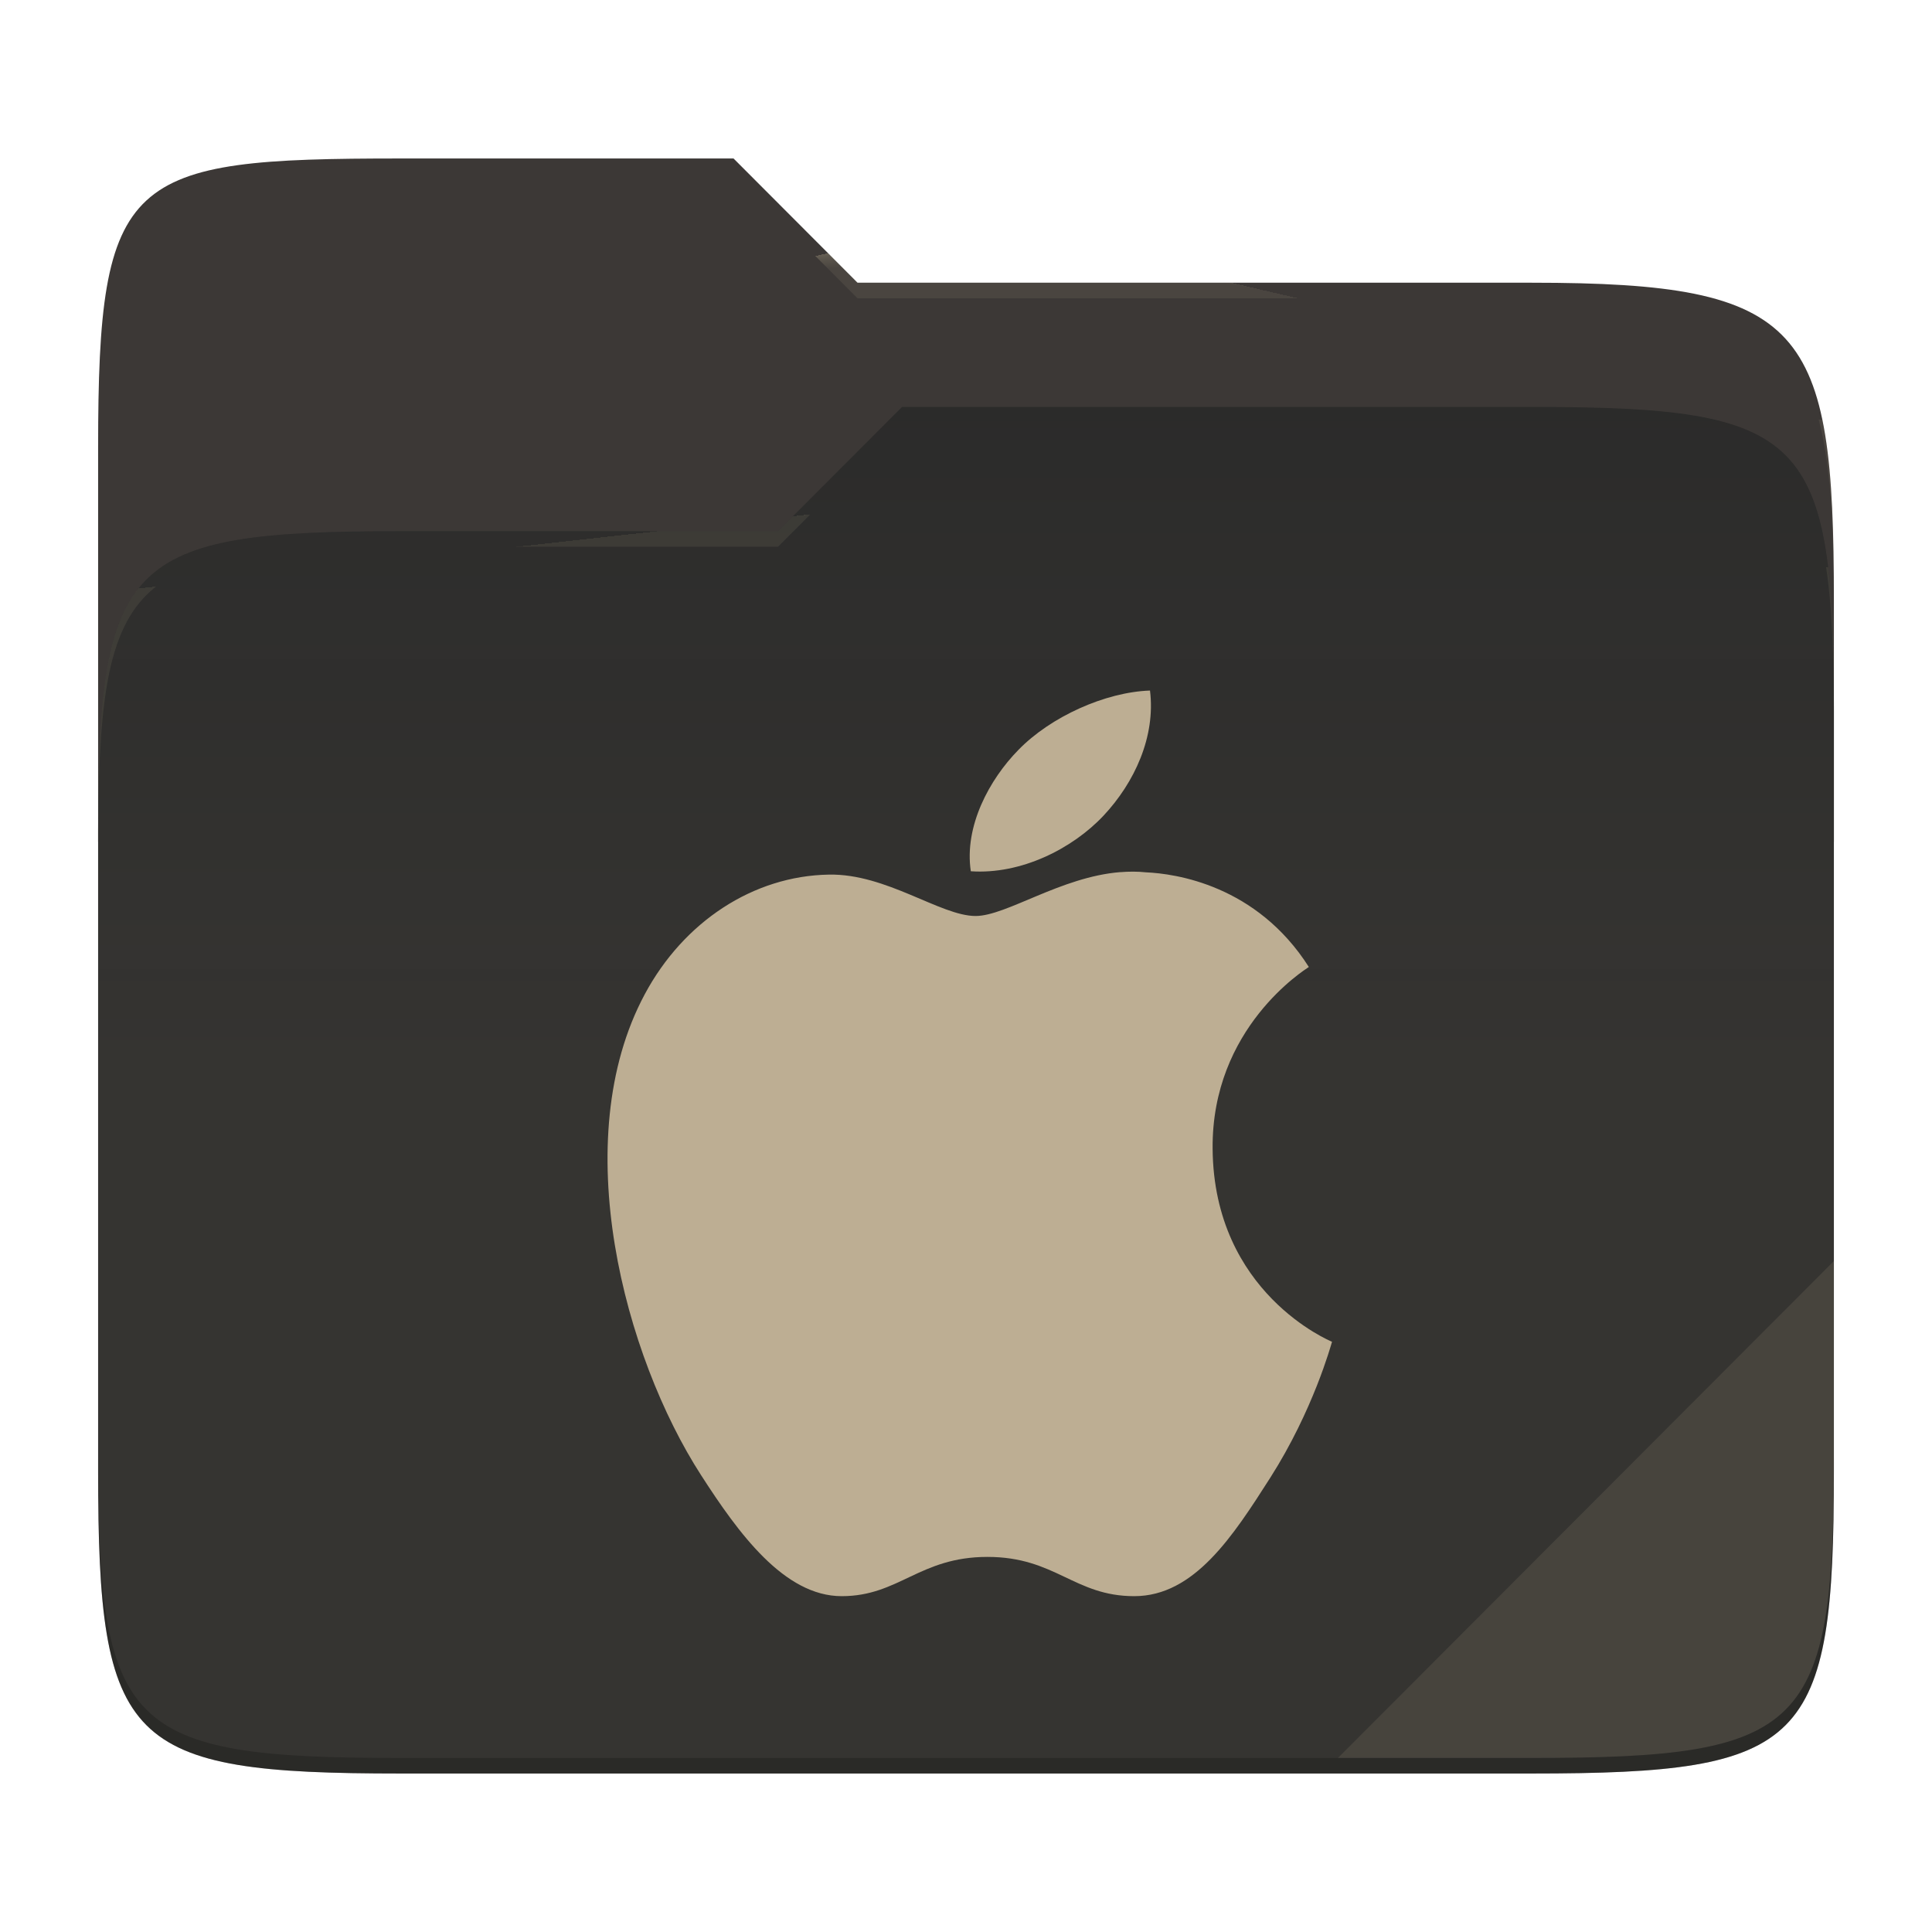
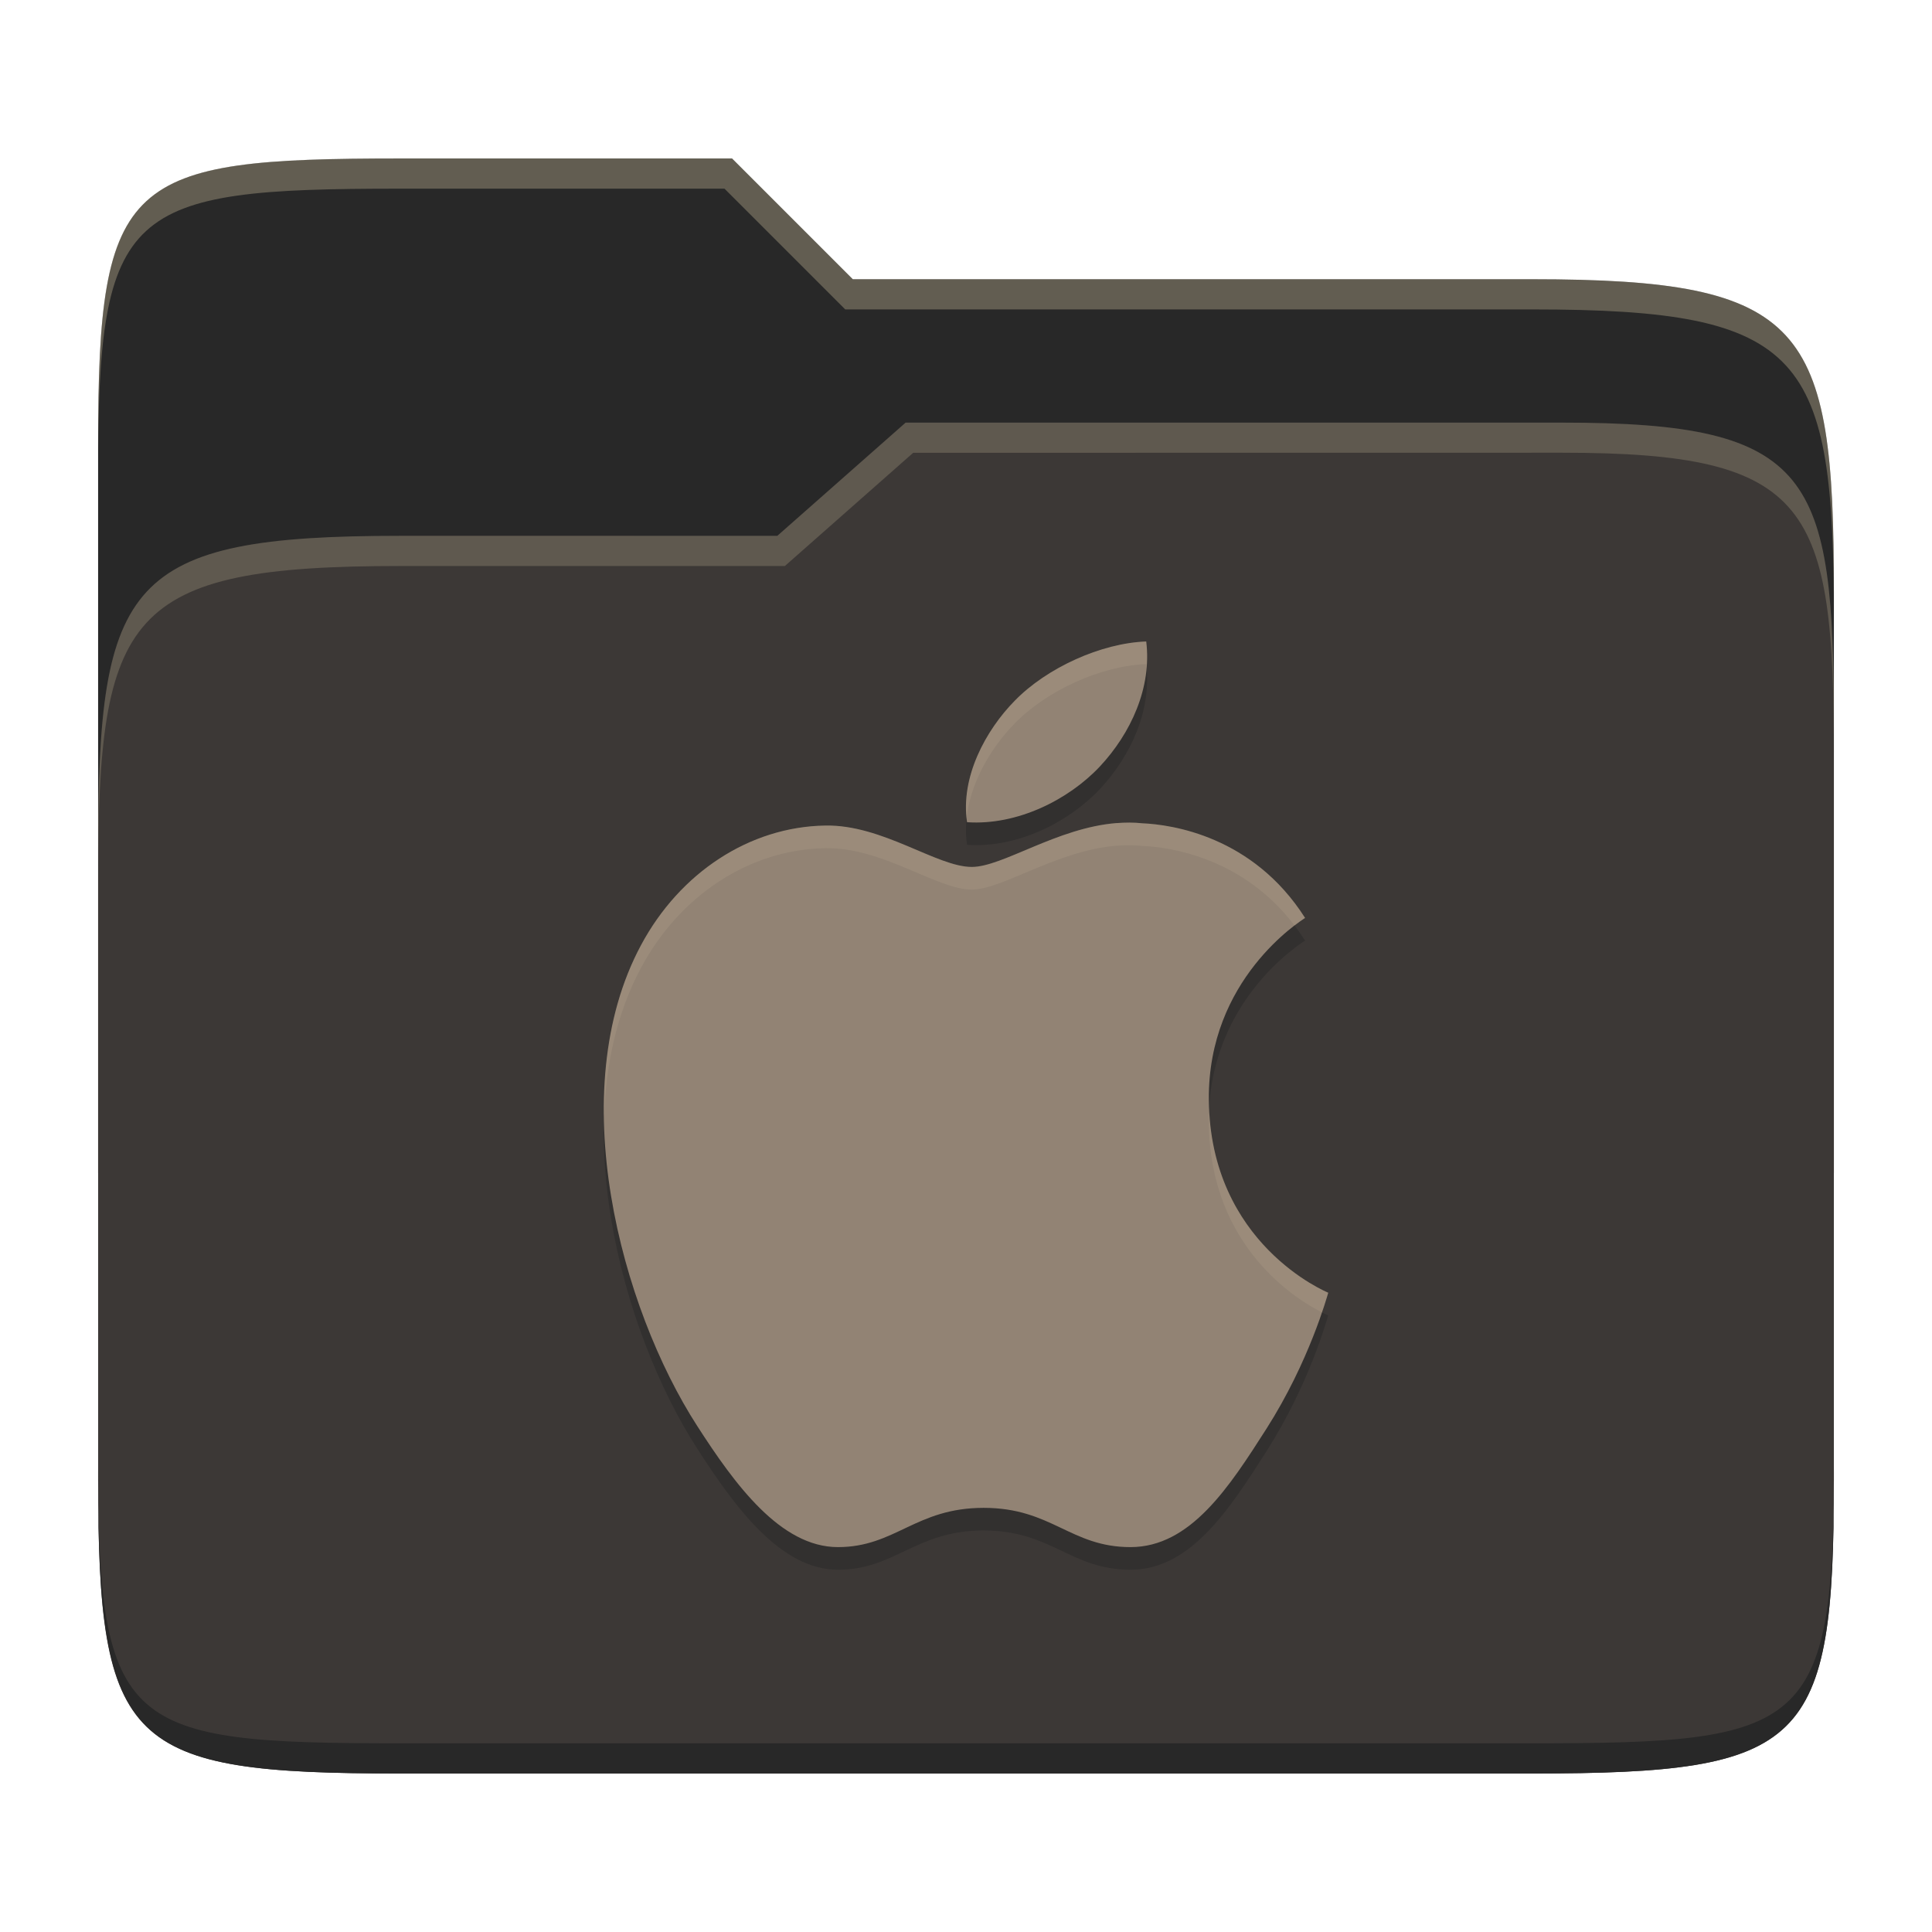
- <svg xmlns="http://www.w3.org/2000/svg" style="isolation:isolate" width="256" height="256">
-   <path fill="#3c3836" d="M53.039 21C16.724 21 13 23.055 13 59.371v52.167h230V79.563c0-36.316-3.724-42.102-40.039-42.102h-89.336L97.198 21H53.039z" />
-   <path fill="#282828" d="M53.039 70.384C16.722 70.384 13 74.114 13 110.429v84.524C13 231.269 16.722 235 53.039 235h149.922c36.317 0 40.039-3.731 40.039-40.047V93.969c0-36.316-3.722-40.047-40.039-40.047H119.53l-16.438 16.462H53.039z" />
-   <linearGradient id="a" x2="0" y1=".5" y2="-.5" gradientTransform="matrix(230 0 0 181.078 13 53.922)" gradientUnits="userSpaceOnUse">
-     <stop offset="0%" stop-color="#ebdbb2" stop-opacity=".07" />
-     <stop offset="67.282%" stop-color="#ebdbb2" stop-opacity="0" />
-   </linearGradient>
-   <path fill="url(#a)" d="M53.039 70.384C16.722 70.384 13 74.114 13 110.429v84.524C13 231.269 16.722 235 53.039 235h149.922c36.317 0 40.039-3.731 40.039-40.047V93.969c0-36.316-3.722-40.047-40.039-40.047H119.53l-16.438 16.462H53.039z" />
-   <g opacity=".4">
-     <radialGradient id="b" cx=".5" cy=".5" r=".272" fx=".5" fy=".136" gradientTransform="matrix(230 0 0 60.62 13 21)" gradientUnits="userSpaceOnUse">
-       <stop offset="0%" stop-color="#ebdbb2" />
-       <stop offset="100%" stop-color="#ebdbb2" stop-opacity=".204" />
-     </radialGradient>
-     <path fill="url(#b)" d="M53.039 21C16.724 21 13 23.055 13 59.371v2.059c0-36.316 3.724-38.373 40.039-38.373h44.159l16.427 16.461h89.336c36.315 0 40.039 5.786 40.039 42.102v-2.057c0-36.316-3.724-42.102-40.039-42.102h-89.336L97.198 21H53.039z" />
-   </g>
-   <g opacity=".4">
-     <radialGradient id="c" cx=".5" cy=".5" r=".272" fx=".482" fy=".211" gradientTransform="matrix(230 0 0 58.565 13 53.922)" gradientUnits="userSpaceOnUse">
-       <stop offset="0%" stop-color="#ebdbb2" />
-       <stop offset="100%" stop-color="#ebdbb2" stop-opacity=".204" />
-     </radialGradient>
-     <path fill="url(#c)" d="M119.53 53.922l-16.438 16.462H53.039C16.724 70.384 13 74.112 13 110.427v2.06c0-36.316 3.724-40.046 40.039-40.046h50.053l16.438-16.46h83.431c36.315 0 40.039 3.727 40.039 40.043v-2.057c0-36.316-3.724-40.045-40.039-40.045H119.53z" />
-   </g>
-   <path fill="#ebdbb2" opacity=".1" d="M243 167.096l-65.715 65.845h25.676c36.315 0 40.039-3.727 40.039-40.043v-25.802z" />
-   <path opacity=".2" d="M13 192.898v2.057C13 231.271 16.724 235 53.039 235h149.922c36.315 0 40.039-3.729 40.039-40.045v-2.057c0 36.316-3.724 40.043-40.039 40.043H53.039c-36.315 0-40.039-3.727-40.039-40.043z" />
-   <g fill="#bdae93">
-     <path d="M152.38 91.5c-5.946.21-13.17 3.474-17.436 7.866-3.834 3.9-7.206 10.11-6.306 16.08 6.642.456 13.446-2.97 17.58-7.362 4.128-4.404 6.924-10.494 6.162-16.584zm-3.936 24.06c-7.89.63-15.096 5.814-19.176 5.814-4.644 0-11.814-5.634-19.428-5.484-10.008.162-19.248 6.228-24.402 15.846-10.392 19.356-2.676 48.03 7.458 63.732 4.95 7.686 11.016 16.032 18.63 16.032 7.614 0 10.29-5.202 19.314-5.202 9.024 0 11.49 5.202 19.458 5.202 7.968 0 13.104-7.998 18.024-15.702 5.682-8.916 8.04-17.562 8.178-18.006-.18-.084-15.666-6.432-15.822-25.572-.15-16.02 12.204-23.712 12.75-24.09-6.924-10.878-17.718-12.372-21.564-12.54-1.146-.126-2.292-.114-3.42-.024v-.006z" />
-   </g>
+ <svg xmlns="http://www.w3.org/2000/svg" width="256" height="256" version="1.1">
+   <path d="m53.047 21c-36.322 0-40.047 2.481-40.047 37.772v96.653h230v-77.055c0-35.291-3.678-41.37-40-41.37h-90l-16-16z" fill="#282828" />
+   <path d="m53 71c-36.338 0-39.996 6.144-39.996 41.397v83.653c0 35.313 3.686 38.951 40.002 38.951h149.99c36.316 0 40-3.639 40-38.951v-99.621c0-33.574-2.687-40.428-36-40.428h-87l-17 15z" fill="#3c3836" />
+   <path d="m243 193.99c0 35.291-3.653 37.006-39.974 37.006h-150.02c-36.319 0-40.005-1.715-40.005-37v2c0 35.641 4 39 40.005 39h150.02c36.399 0 39.974-3.727 39.974-38.998z" fill="#282828" />
+   <path d="m120 56-17 15h-50c-36.156 0-39.996 5.917-39.996 41.433v4.141c0-35.295 3.684-41.574 39.996-41.574h51l17-15 86.001-0.011c33.136-0.004 35.999 7.05 35.999 40.591v-4.141c0-33.541-2.649-40.44-36-40.44z" fill="#ebdbb2" opacity=".2" />
+   <path d="m97 21-43.953 1e-6c-36.322 0-40.052 2.451-40.052 37.744v3.91c0-35.291 3.682-37.655 40.005-37.655h43l16 16h91c36.322 0 40 5.989 40 41.281v-3.907c0-35.291-3.678-41.373-40-41.373h-90z" fill="#ebdbb2" opacity=".3" />
+   <path d="m151.88 88c-5.946 0.21-13.17 3.474-17.436 7.866-3.834 3.9-7.206 10.11-6.306 16.08 6.642 0.456 13.446-2.97 17.58-7.362 4.128-4.404 6.924-10.494 6.162-16.584zm-3.936 24.06c-7.89 0.63-15.096 5.814-19.176 5.814-4.644 0-11.814-5.634-19.428-5.484-10.008 0.162-19.248 6.228-24.402 15.846-10.392 19.356-2.676 48.03 7.458 63.732 4.95 7.686 11.016 16.032 18.63 16.032s10.29-5.202 19.314-5.202 11.49 5.202 19.458 5.202 13.104-7.998 18.024-15.702c5.682-8.916 8.04-17.562 8.178-18.006-0.18-0.084-15.666-6.432-15.822-25.572-0.15-16.02 12.204-23.712 12.75-24.09-6.924-10.878-17.718-12.372-21.564-12.54-1.146-0.126-2.292-0.114-3.42-0.024z" fill="#282828" opacity=".5" />
+   <path d="m151.88 85c-5.946 0.21-13.17 3.474-17.436 7.866-3.834 3.9-7.206 10.11-6.306 16.08 6.642 0.456 13.446-2.97 17.58-7.362 4.128-4.404 6.924-10.494 6.162-16.584zm-3.936 24.06c-7.89 0.63-15.096 5.814-19.176 5.814-4.644 0-11.814-5.634-19.428-5.484-10.008 0.162-19.248 6.228-24.402 15.846-10.392 19.356-2.676 48.03 7.458 63.732 4.95 7.686 11.016 16.032 18.63 16.032s10.29-5.202 19.314-5.202 11.49 5.202 19.458 5.202 13.104-7.998 18.024-15.702c5.682-8.916 8.04-17.562 8.178-18.006-0.18-0.084-15.666-6.432-15.822-25.572-0.15-16.02 12.204-23.712 12.75-24.09-6.924-10.878-17.718-12.372-21.564-12.54-1.146-0.126-2.292-0.114-3.42-0.024z" fill="#928374" />
+   <path d="m151.88 85c-5.946 0.21-13.17 3.475-17.436 7.867-3.717 3.781-6.989 9.733-6.365 15.533 0.513-4.787 3.289-9.404 6.365-12.533 4.266-4.392 11.49-7.657 17.436-7.867 0.016 0.127 0.02 0.254 0.033 0.381 0.09-1.121 0.108-2.249-0.033-3.381zm-2.232 23.998c-0.571-2e-3 -1.139 0.023-1.703 0.068v-6e-3c-7.89 0.63-15.098 5.814-19.178 5.814-4.644 0-11.814-5.634-19.428-5.484-10.008 0.162-19.248 6.228-24.402 15.846-3.626 6.753-5.011 14.645-4.894 22.721 0.241-7.019 1.719-13.806 4.894-19.721 5.154-9.618 14.394-15.684 24.402-15.846 7.614-0.15 14.784 5.484 19.428 5.484 4.08 0 11.288-5.184 19.178-5.814v6e-3c1.128-0.09 2.274-0.103 3.42 0.023 3.597 0.157 13.272 1.479 20.174 10.551 0.724-0.55 1.29-0.942 1.389-1.01-6.924-10.878-17.716-12.373-21.562-12.541-0.573-0.063-1.146-0.09-1.717-0.092zm10.584 38.34c-0.017 0.462-0.059 0.906-0.055 1.383 0.135 16.607 11.787 23.565 14.992 25.176 0.501-1.475 0.787-2.466 0.83-2.603-0.175-0.082-14.785-6.074-15.768-23.955z" fill="#ebdbb2" opacity=".1" />
</svg>
